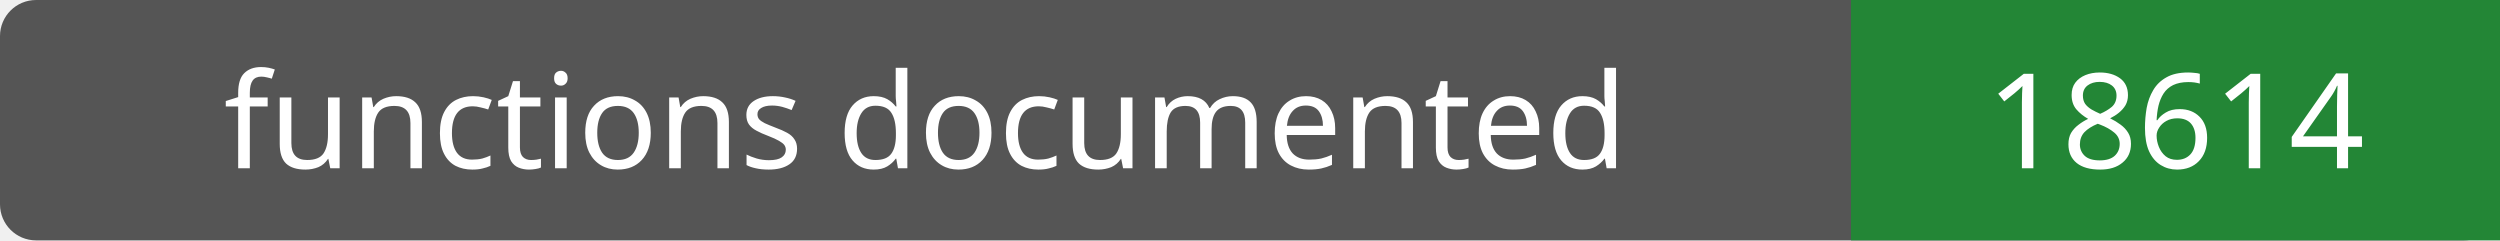
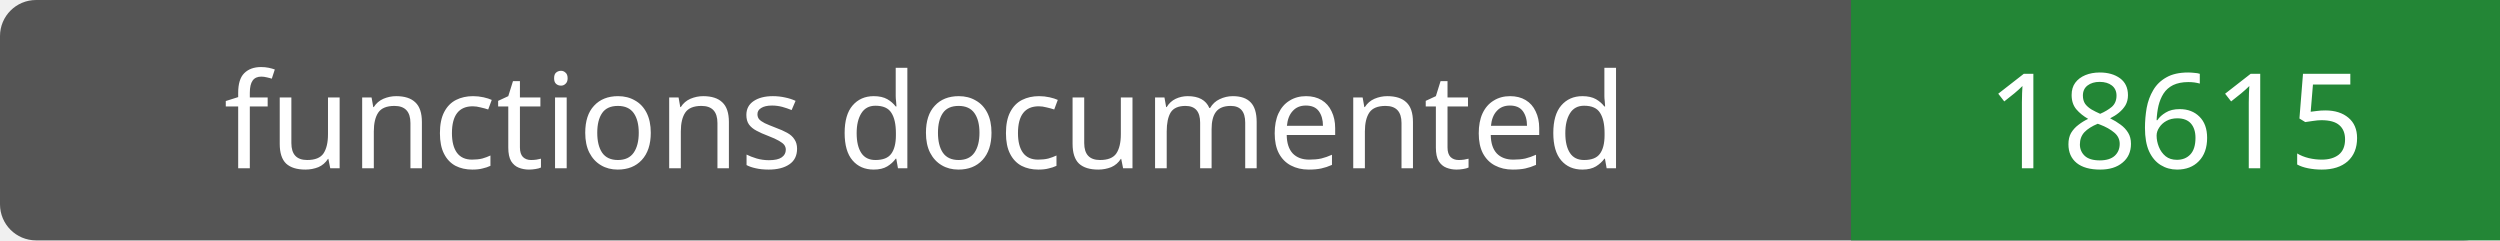
- <svg xmlns="http://www.w3.org/2000/svg" width="208" height="20" role="img" aria-label="functions documented: 18614">
+ <svg xmlns="http://www.w3.org/2000/svg" width="208" height="20" role="img" aria-label="functions documented: 18615">
  <rect width="208" height="20" rx="3" fill="#555" />
  <path fill="#238636" d="M154 0h54v20H154z" />
  <g fill="#fff" text-anchor="middle" font-family="Verdana,sans-serif" font-size="11">
    <text x="77.0" y="14">functions documented</text>
-     <text x="181.0" y="14">18614</text>
+     <text x="181.0" y="14">18615</text>
  </g>
</svg>
